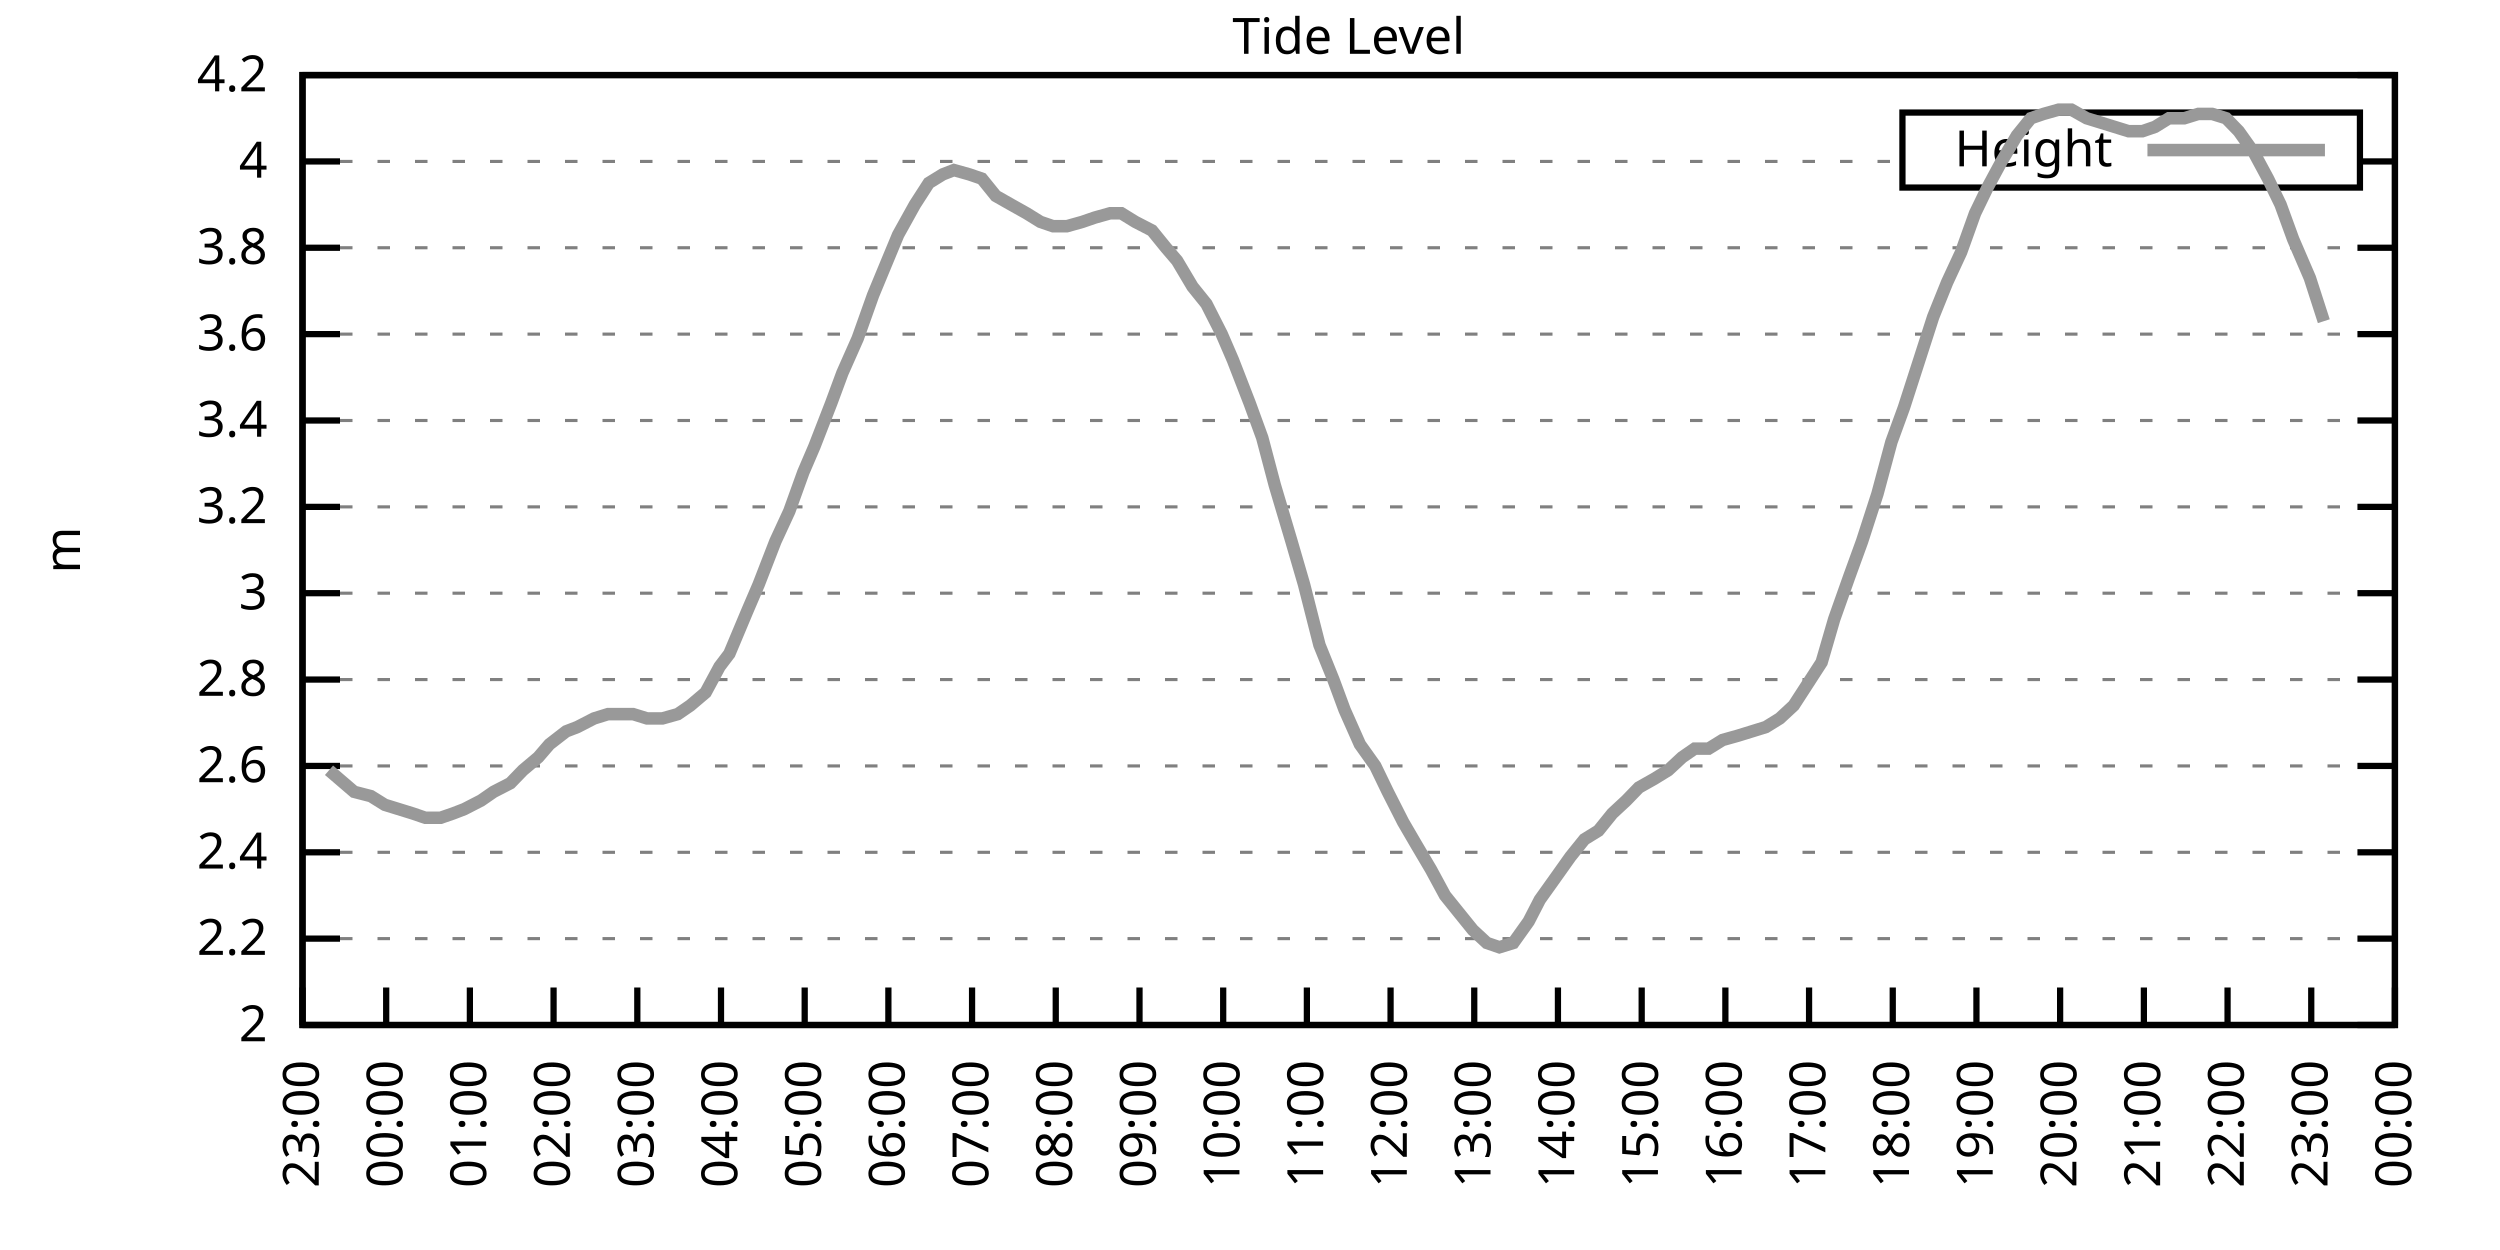
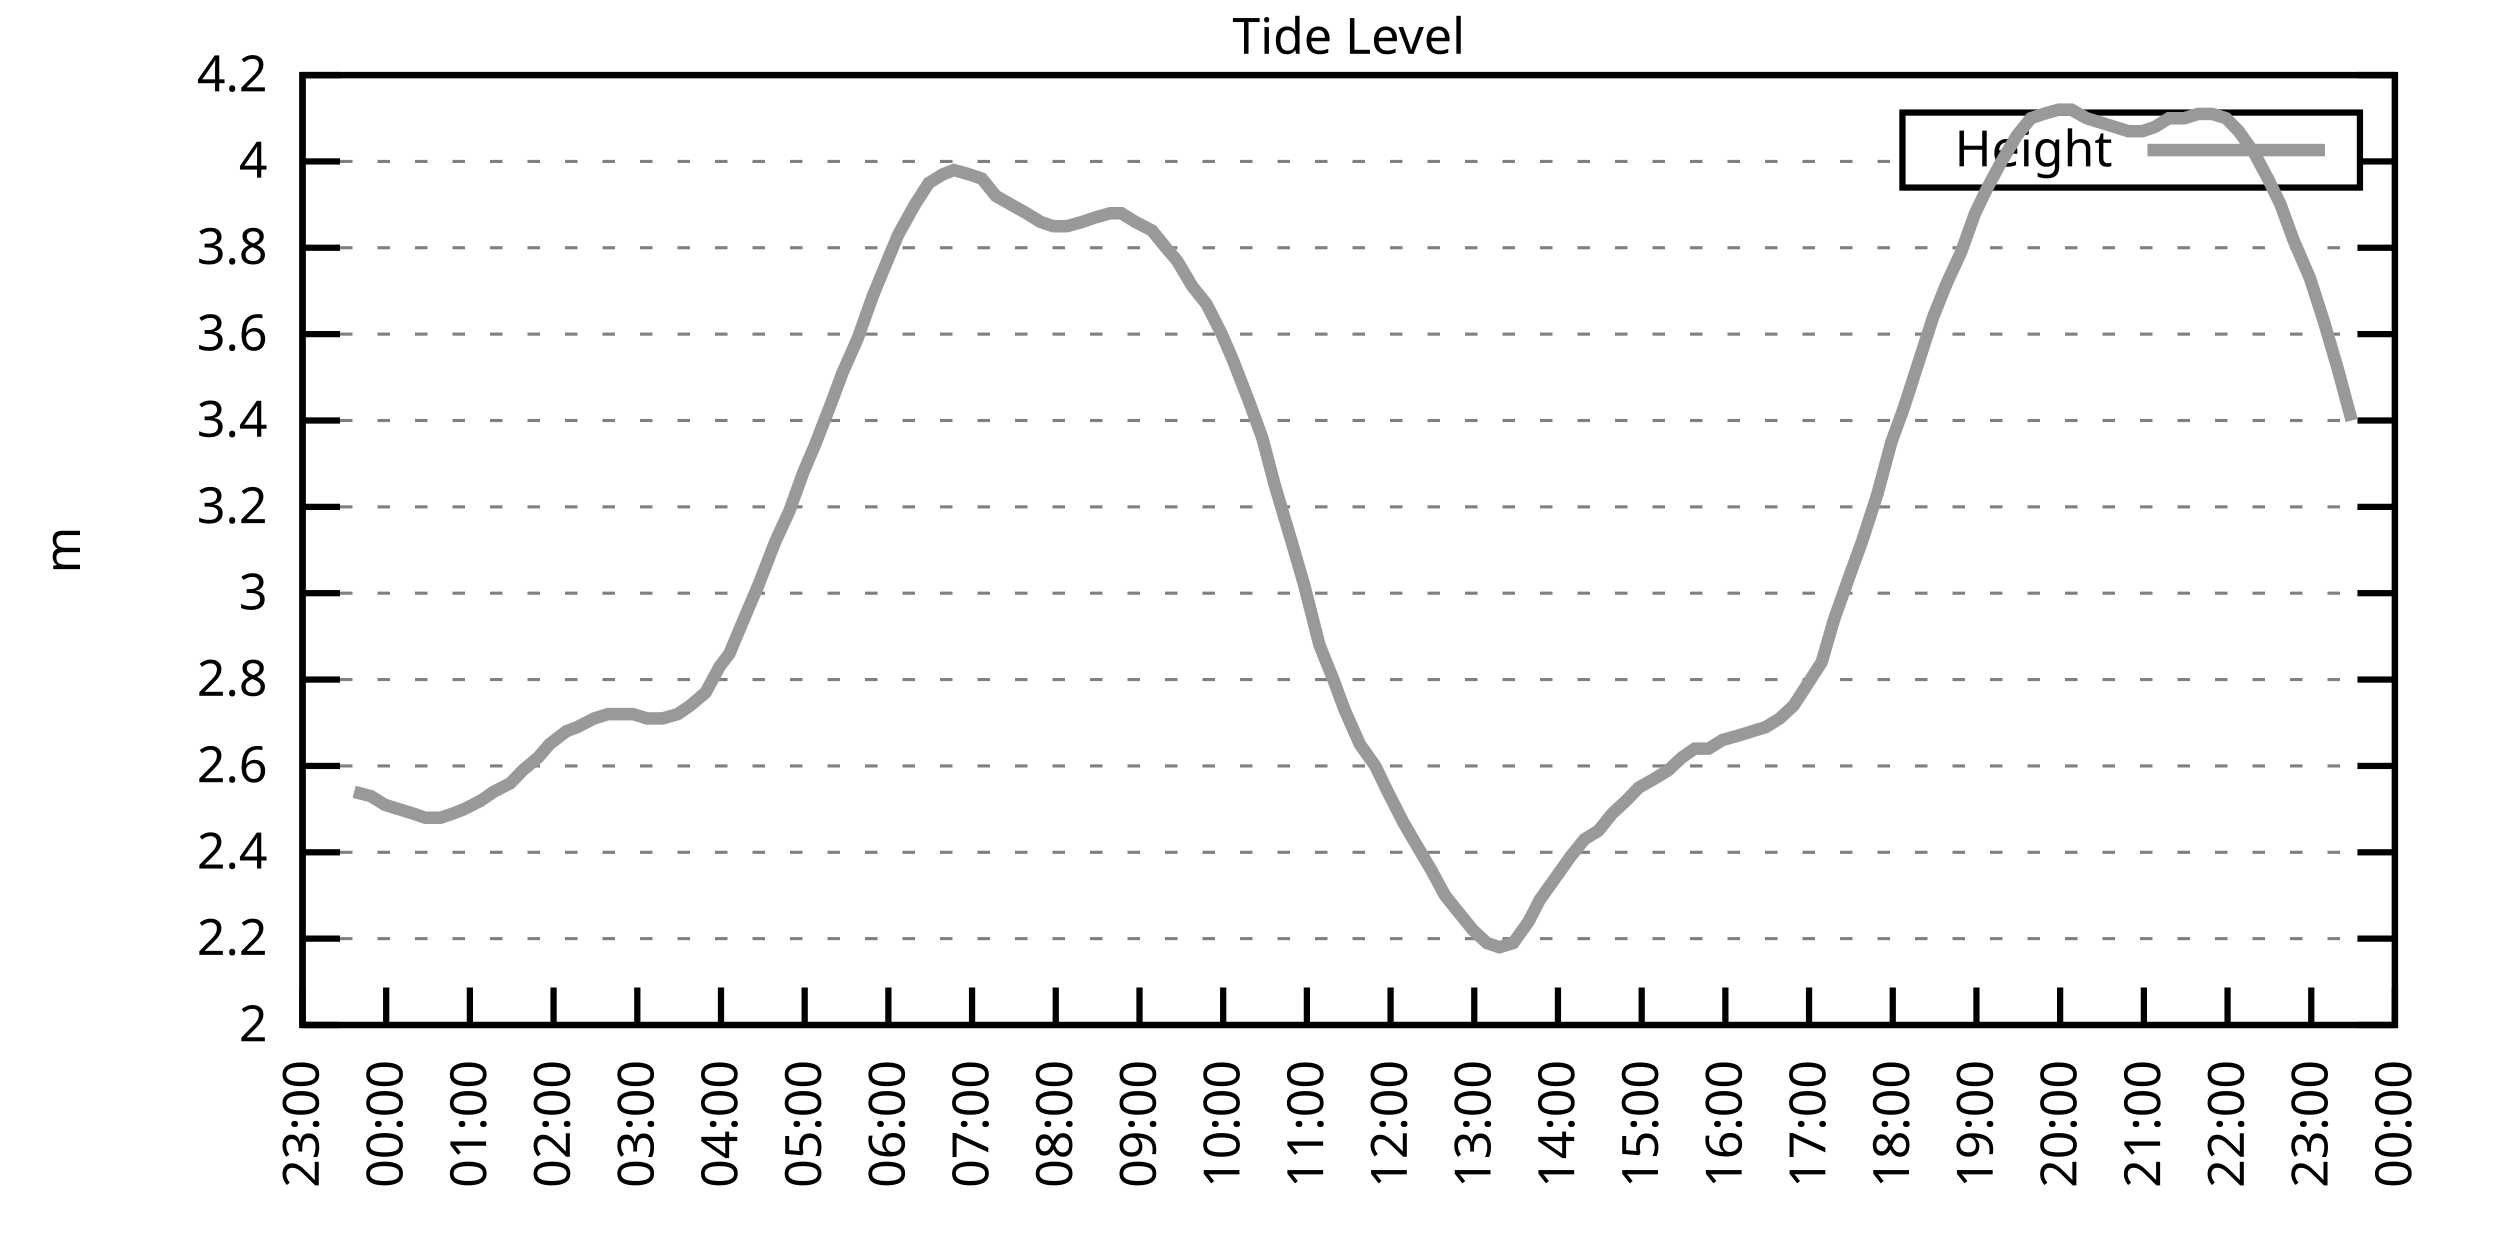
<svg xmlns="http://www.w3.org/2000/svg" xmlns:xlink="http://www.w3.org/1999/xlink" width="400" height="200" viewBox="0 0 400 200">
  <g id="gnuplot_canvas">
    <rect x="0" y="0" width="400" height="200" fill="none" />
    <defs>
      <circle id="gpDot" r="0.5" stroke-width="0.5" stroke="currentColor" />
      <path id="gpPt0" stroke-width="0.333" stroke="currentColor" d="M-1,0 h2 M0,-1 v2" />
      <path id="gpPt1" stroke-width="0.333" stroke="currentColor" d="M-1,-1 L1,1 M1,-1 L-1,1" />
      <path id="gpPt2" stroke-width="0.333" stroke="currentColor" d="M-1,0 L1,0 M0,-1 L0,1 M-1,-1 L1,1 M-1,1 L1,-1" />
      <rect id="gpPt3" stroke-width="0.333" stroke="currentColor" x="-1" y="-1" width="2" height="2" />
      <rect id="gpPt4" stroke-width="0.333" stroke="currentColor" fill="currentColor" x="-1" y="-1" width="2" height="2" />
      <circle id="gpPt5" stroke-width="0.333" stroke="currentColor" cx="0" cy="0" r="1" />
      <use xlink:href="#gpPt5" id="gpPt6" fill="currentColor" stroke="none" />
      <path id="gpPt7" stroke-width="0.333" stroke="currentColor" d="M0,-1.33 L-1.33,0.67 L1.33,0.67 z" />
      <use xlink:href="#gpPt7" id="gpPt8" fill="currentColor" stroke="none" />
      <use xlink:href="#gpPt7" id="gpPt9" stroke="currentColor" transform="rotate(180)" />
      <use xlink:href="#gpPt9" id="gpPt10" fill="currentColor" stroke="none" />
      <use xlink:href="#gpPt3" id="gpPt11" stroke="currentColor" transform="rotate(45)" />
      <use xlink:href="#gpPt11" id="gpPt12" fill="currentColor" stroke="none" />
      <path id="gpPt13" stroke-width="0.333" stroke="currentColor" d="M0,1.330 L1.265,0.411 L0.782,-1.067 L-0.782,-1.076 L-1.265,0.411 z" />
      <use xlink:href="#gpPt13" id="gpPt14" fill="currentColor" stroke="none" />
      <filter id="textbox" filterUnits="objectBoundingBox" x="0" y="0" height="1" width="1">
        <feFlood flood-color="white" flood-opacity="1" result="bgnd" />
        <feComposite in="SourceGraphic" in2="bgnd" operator="atop" />
      </filter>
      <filter id="greybox" filterUnits="objectBoundingBox" x="0" y="0" height="1" width="1">
        <feFlood flood-color="lightgrey" flood-opacity="1" result="grey" />
        <feComposite in="SourceGraphic" in2="grey" operator="atop" />
      </filter>
    </defs>
    <g fill="none" color="white" stroke="currentColor" stroke-width="1.00" stroke-linecap="butt" stroke-linejoin="miter">
</g>
    <g fill="none" color="black" stroke="currentColor" stroke-width="1.00" stroke-linecap="butt" stroke-linejoin="miter">
      <g stroke="none" shape-rendering="crispEdges">
        <polygon fill="rgb(255, 255, 255)" points="48.40,164.00 383.18,164.00 383.18,12.02 48.40,12.02 " />
      </g>
    </g>
    <g fill="none" color="black" stroke="currentColor" stroke-width="1.00" stroke-linecap="butt" stroke-linejoin="miter">
</g>
    <g fill="none" color="black" stroke="black" stroke-width="0.50" stroke-linecap="butt" stroke-linejoin="miter">
</g>
    <g fill="none" color="gray" stroke="currentColor" stroke-width="0.50" stroke-linecap="butt" stroke-linejoin="miter">
      <path stroke="gray" stroke-dasharray="2,4" class="gridline" d="M48.40,164.00 L383.19,164.00  " />
    </g>
    <g fill="none" color="gray" stroke="gray" stroke-width="1.00" stroke-linecap="butt" stroke-linejoin="miter">
</g>
    <g fill="none" color="black" stroke="currentColor" stroke-width="1.00" stroke-linecap="butt" stroke-linejoin="miter">
      <path stroke="black" d="M48.40,164.00 L54.40,164.00 M383.19,164.00 L377.19,164.00  " />
      <g transform="translate(42.80,166.60)" stroke="none" fill="black" font-family="Sans" font-size="8.00" text-anchor="end">
        <text>
          <tspan font-family="Sans"> 2</tspan>
        </text>
      </g>
    </g>
    <g fill="none" color="black" stroke="currentColor" stroke-width="1.00" stroke-linecap="butt" stroke-linejoin="miter">
</g>
    <g fill="none" color="black" stroke="black" stroke-width="0.50" stroke-linecap="butt" stroke-linejoin="miter">
</g>
    <g fill="none" color="gray" stroke="currentColor" stroke-width="0.50" stroke-linecap="butt" stroke-linejoin="miter">
      <path stroke="gray" stroke-dasharray="2,4" class="gridline" d="M48.40,150.18 L383.19,150.18  " />
    </g>
    <g fill="none" color="gray" stroke="gray" stroke-width="1.00" stroke-linecap="butt" stroke-linejoin="miter">
</g>
    <g fill="none" color="black" stroke="currentColor" stroke-width="1.00" stroke-linecap="butt" stroke-linejoin="miter">
      <path stroke="black" d="M48.40,150.18 L54.40,150.18 M383.19,150.18 L377.19,150.18  " />
      <g transform="translate(42.80,152.78)" stroke="none" fill="black" font-family="Sans" font-size="8.00" text-anchor="end">
        <text>
          <tspan font-family="Sans"> 2.2</tspan>
        </text>
      </g>
    </g>
    <g fill="none" color="black" stroke="currentColor" stroke-width="1.00" stroke-linecap="butt" stroke-linejoin="miter">
</g>
    <g fill="none" color="black" stroke="black" stroke-width="0.50" stroke-linecap="butt" stroke-linejoin="miter">
</g>
    <g fill="none" color="gray" stroke="currentColor" stroke-width="0.50" stroke-linecap="butt" stroke-linejoin="miter">
      <path stroke="gray" stroke-dasharray="2,4" class="gridline" d="M48.40,136.37 L383.19,136.37  " />
    </g>
    <g fill="none" color="gray" stroke="gray" stroke-width="1.00" stroke-linecap="butt" stroke-linejoin="miter">
</g>
    <g fill="none" color="black" stroke="currentColor" stroke-width="1.00" stroke-linecap="butt" stroke-linejoin="miter">
      <path stroke="black" d="M48.40,136.37 L54.40,136.37 M383.19,136.37 L377.19,136.37  " />
      <g transform="translate(42.80,138.97)" stroke="none" fill="black" font-family="Sans" font-size="8.00" text-anchor="end">
        <text>
          <tspan font-family="Sans"> 2.4</tspan>
        </text>
      </g>
    </g>
    <g fill="none" color="black" stroke="currentColor" stroke-width="1.00" stroke-linecap="butt" stroke-linejoin="miter">
</g>
    <g fill="none" color="black" stroke="black" stroke-width="0.50" stroke-linecap="butt" stroke-linejoin="miter">
</g>
    <g fill="none" color="gray" stroke="currentColor" stroke-width="0.50" stroke-linecap="butt" stroke-linejoin="miter">
      <path stroke="gray" stroke-dasharray="2,4" class="gridline" d="M48.40,122.55 L383.19,122.55  " />
    </g>
    <g fill="none" color="gray" stroke="gray" stroke-width="1.00" stroke-linecap="butt" stroke-linejoin="miter">
</g>
    <g fill="none" color="black" stroke="currentColor" stroke-width="1.00" stroke-linecap="butt" stroke-linejoin="miter">
      <path stroke="black" d="M48.40,122.55 L54.40,122.55 M383.19,122.55 L377.19,122.55  " />
      <g transform="translate(42.80,125.15)" stroke="none" fill="black" font-family="Sans" font-size="8.00" text-anchor="end">
        <text>
          <tspan font-family="Sans"> 2.6</tspan>
        </text>
      </g>
    </g>
    <g fill="none" color="black" stroke="currentColor" stroke-width="1.00" stroke-linecap="butt" stroke-linejoin="miter">
</g>
    <g fill="none" color="black" stroke="black" stroke-width="0.50" stroke-linecap="butt" stroke-linejoin="miter">
</g>
    <g fill="none" color="gray" stroke="currentColor" stroke-width="0.50" stroke-linecap="butt" stroke-linejoin="miter">
      <path stroke="gray" stroke-dasharray="2,4" class="gridline" d="M48.40,108.73 L383.19,108.73  " />
    </g>
    <g fill="none" color="gray" stroke="gray" stroke-width="1.00" stroke-linecap="butt" stroke-linejoin="miter">
</g>
    <g fill="none" color="black" stroke="currentColor" stroke-width="1.00" stroke-linecap="butt" stroke-linejoin="miter">
      <path stroke="black" d="M48.40,108.73 L54.40,108.73 M383.19,108.73 L377.19,108.73  " />
      <g transform="translate(42.80,111.33)" stroke="none" fill="black" font-family="Sans" font-size="8.00" text-anchor="end">
        <text>
          <tspan font-family="Sans"> 2.8</tspan>
        </text>
      </g>
    </g>
    <g fill="none" color="black" stroke="currentColor" stroke-width="1.00" stroke-linecap="butt" stroke-linejoin="miter">
</g>
    <g fill="none" color="black" stroke="black" stroke-width="0.50" stroke-linecap="butt" stroke-linejoin="miter">
</g>
    <g fill="none" color="gray" stroke="currentColor" stroke-width="0.50" stroke-linecap="butt" stroke-linejoin="miter">
      <path stroke="gray" stroke-dasharray="2,4" class="gridline" d="M48.40,94.91 L383.19,94.91  " />
    </g>
    <g fill="none" color="gray" stroke="gray" stroke-width="1.00" stroke-linecap="butt" stroke-linejoin="miter">
</g>
    <g fill="none" color="black" stroke="currentColor" stroke-width="1.00" stroke-linecap="butt" stroke-linejoin="miter">
      <path stroke="black" d="M48.40,94.91 L54.40,94.91 M383.19,94.91 L377.19,94.91  " />
      <g transform="translate(42.80,97.51)" stroke="none" fill="black" font-family="Sans" font-size="8.00" text-anchor="end">
        <text>
          <tspan font-family="Sans"> 3</tspan>
        </text>
      </g>
    </g>
    <g fill="none" color="black" stroke="currentColor" stroke-width="1.00" stroke-linecap="butt" stroke-linejoin="miter">
</g>
    <g fill="none" color="black" stroke="black" stroke-width="0.50" stroke-linecap="butt" stroke-linejoin="miter">
</g>
    <g fill="none" color="gray" stroke="currentColor" stroke-width="0.50" stroke-linecap="butt" stroke-linejoin="miter">
      <path stroke="gray" stroke-dasharray="2,4" class="gridline" d="M48.40,81.10 L383.19,81.10  " />
    </g>
    <g fill="none" color="gray" stroke="gray" stroke-width="1.00" stroke-linecap="butt" stroke-linejoin="miter">
</g>
    <g fill="none" color="black" stroke="currentColor" stroke-width="1.00" stroke-linecap="butt" stroke-linejoin="miter">
      <path stroke="black" d="M48.40,81.10 L54.40,81.10 M383.19,81.10 L377.19,81.10  " />
      <g transform="translate(42.80,83.70)" stroke="none" fill="black" font-family="Sans" font-size="8.00" text-anchor="end">
        <text>
          <tspan font-family="Sans"> 3.2</tspan>
        </text>
      </g>
    </g>
    <g fill="none" color="black" stroke="currentColor" stroke-width="1.00" stroke-linecap="butt" stroke-linejoin="miter">
</g>
    <g fill="none" color="black" stroke="black" stroke-width="0.50" stroke-linecap="butt" stroke-linejoin="miter">
</g>
    <g fill="none" color="gray" stroke="currentColor" stroke-width="0.50" stroke-linecap="butt" stroke-linejoin="miter">
      <path stroke="gray" stroke-dasharray="2,4" class="gridline" d="M48.40,67.28 L383.19,67.28  " />
    </g>
    <g fill="none" color="gray" stroke="gray" stroke-width="1.00" stroke-linecap="butt" stroke-linejoin="miter">
</g>
    <g fill="none" color="black" stroke="currentColor" stroke-width="1.00" stroke-linecap="butt" stroke-linejoin="miter">
      <path stroke="black" d="M48.40,67.28 L54.40,67.28 M383.19,67.28 L377.19,67.28  " />
      <g transform="translate(42.80,69.88)" stroke="none" fill="black" font-family="Sans" font-size="8.00" text-anchor="end">
        <text>
          <tspan font-family="Sans"> 3.4</tspan>
        </text>
      </g>
    </g>
    <g fill="none" color="black" stroke="currentColor" stroke-width="1.00" stroke-linecap="butt" stroke-linejoin="miter">
</g>
    <g fill="none" color="black" stroke="black" stroke-width="0.50" stroke-linecap="butt" stroke-linejoin="miter">
</g>
    <g fill="none" color="gray" stroke="currentColor" stroke-width="0.50" stroke-linecap="butt" stroke-linejoin="miter">
      <path stroke="gray" stroke-dasharray="2,4" class="gridline" d="M48.40,53.46 L383.19,53.46  " />
    </g>
    <g fill="none" color="gray" stroke="gray" stroke-width="1.00" stroke-linecap="butt" stroke-linejoin="miter">
</g>
    <g fill="none" color="black" stroke="currentColor" stroke-width="1.00" stroke-linecap="butt" stroke-linejoin="miter">
      <path stroke="black" d="M48.40,53.46 L54.40,53.46 M383.19,53.46 L377.19,53.46  " />
      <g transform="translate(42.80,56.06)" stroke="none" fill="black" font-family="Sans" font-size="8.00" text-anchor="end">
        <text>
          <tspan font-family="Sans"> 3.6</tspan>
        </text>
      </g>
    </g>
    <g fill="none" color="black" stroke="currentColor" stroke-width="1.00" stroke-linecap="butt" stroke-linejoin="miter">
</g>
    <g fill="none" color="black" stroke="black" stroke-width="0.50" stroke-linecap="butt" stroke-linejoin="miter">
</g>
    <g fill="none" color="gray" stroke="currentColor" stroke-width="0.50" stroke-linecap="butt" stroke-linejoin="miter">
      <path stroke="gray" stroke-dasharray="2,4" class="gridline" d="M48.40,39.64 L383.19,39.64  " />
    </g>
    <g fill="none" color="gray" stroke="gray" stroke-width="1.00" stroke-linecap="butt" stroke-linejoin="miter">
</g>
    <g fill="none" color="black" stroke="currentColor" stroke-width="1.00" stroke-linecap="butt" stroke-linejoin="miter">
      <path stroke="black" d="M48.40,39.64 L54.40,39.64 M383.19,39.64 L377.19,39.64  " />
      <g transform="translate(42.80,42.24)" stroke="none" fill="black" font-family="Sans" font-size="8.00" text-anchor="end">
        <text>
          <tspan font-family="Sans"> 3.8</tspan>
        </text>
      </g>
    </g>
    <g fill="none" color="black" stroke="currentColor" stroke-width="1.00" stroke-linecap="butt" stroke-linejoin="miter">
</g>
    <g fill="none" color="black" stroke="black" stroke-width="0.50" stroke-linecap="butt" stroke-linejoin="miter">
</g>
    <g fill="none" color="gray" stroke="currentColor" stroke-width="0.50" stroke-linecap="butt" stroke-linejoin="miter">
      <path stroke="gray" stroke-dasharray="2,4" class="gridline" d="M48.40,25.83 L304.39,25.83 M377.59,25.83 L383.19,25.83  " />
    </g>
    <g fill="none" color="gray" stroke="gray" stroke-width="1.00" stroke-linecap="butt" stroke-linejoin="miter">
</g>
    <g fill="none" color="black" stroke="currentColor" stroke-width="1.00" stroke-linecap="butt" stroke-linejoin="miter">
      <path stroke="black" d="M48.40,25.83 L54.40,25.83 M383.19,25.83 L377.19,25.83  " />
      <g transform="translate(42.80,28.43)" stroke="none" fill="black" font-family="Sans" font-size="8.00" text-anchor="end">
        <text>
          <tspan font-family="Sans"> 4</tspan>
        </text>
      </g>
    </g>
    <g fill="none" color="black" stroke="currentColor" stroke-width="1.00" stroke-linecap="butt" stroke-linejoin="miter">
</g>
    <g fill="none" color="black" stroke="black" stroke-width="0.50" stroke-linecap="butt" stroke-linejoin="miter">
</g>
    <g fill="none" color="gray" stroke="currentColor" stroke-width="0.50" stroke-linecap="butt" stroke-linejoin="miter">
      <path stroke="gray" stroke-dasharray="2,4" class="gridline" d="M48.40,12.01 L383.19,12.01  " />
    </g>
    <g fill="none" color="gray" stroke="gray" stroke-width="1.00" stroke-linecap="butt" stroke-linejoin="miter">
</g>
    <g fill="none" color="black" stroke="currentColor" stroke-width="1.00" stroke-linecap="butt" stroke-linejoin="miter">
      <path stroke="black" d="M48.40,12.01 L54.40,12.01 M383.19,12.01 L377.19,12.01  " />
      <g transform="translate(42.80,14.61)" stroke="none" fill="black" font-family="Sans" font-size="8.00" text-anchor="end">
        <text>
          <tspan font-family="Sans"> 4.2</tspan>
        </text>
      </g>
    </g>
    <g fill="none" color="black" stroke="currentColor" stroke-width="1.00" stroke-linecap="butt" stroke-linejoin="miter">
      <path stroke="black" d="M48.40,164.00 L48.40,158.00  " />
      <g transform="translate(51.00,169.60) rotate(270.00)" stroke="none" fill="black" font-family="Sans" font-size="8.00" text-anchor="end">
        <text>
          <tspan font-family="Sans">23:00</tspan>
        </text>
      </g>
    </g>
    <g fill="none" color="black" stroke="currentColor" stroke-width="1.00" stroke-linecap="butt" stroke-linejoin="miter">
      <path stroke="black" d="M61.79,164.00 L61.79,158.00  " />
      <g transform="translate(64.39,169.60) rotate(270.00)" stroke="none" fill="black" font-family="Sans" font-size="8.00" text-anchor="end">
        <text>
          <tspan font-family="Sans">00:00</tspan>
        </text>
      </g>
    </g>
    <g fill="none" color="black" stroke="currentColor" stroke-width="1.00" stroke-linecap="butt" stroke-linejoin="miter">
      <path stroke="black" d="M75.18,164.00 L75.18,158.00  " />
      <g transform="translate(77.78,169.60) rotate(270.00)" stroke="none" fill="black" font-family="Sans" font-size="8.00" text-anchor="end">
        <text>
          <tspan font-family="Sans">01:00</tspan>
        </text>
      </g>
    </g>
    <g fill="none" color="black" stroke="currentColor" stroke-width="1.00" stroke-linecap="butt" stroke-linejoin="miter">
      <path stroke="black" d="M88.57,164.00 L88.57,158.00  " />
      <g transform="translate(91.17,169.60) rotate(270.00)" stroke="none" fill="black" font-family="Sans" font-size="8.00" text-anchor="end">
        <text>
          <tspan font-family="Sans">02:00</tspan>
        </text>
      </g>
    </g>
    <g fill="none" color="black" stroke="currentColor" stroke-width="1.00" stroke-linecap="butt" stroke-linejoin="miter">
      <path stroke="black" d="M101.97,164.00 L101.97,158.00  " />
      <g transform="translate(104.57,169.60) rotate(270.00)" stroke="none" fill="black" font-family="Sans" font-size="8.00" text-anchor="end">
        <text>
          <tspan font-family="Sans">03:00</tspan>
        </text>
      </g>
    </g>
    <g fill="none" color="black" stroke="currentColor" stroke-width="1.00" stroke-linecap="butt" stroke-linejoin="miter">
      <path stroke="black" d="M115.36,164.00 L115.36,158.00  " />
      <g transform="translate(117.96,169.60) rotate(270.00)" stroke="none" fill="black" font-family="Sans" font-size="8.00" text-anchor="end">
        <text>
          <tspan font-family="Sans">04:00</tspan>
        </text>
      </g>
    </g>
    <g fill="none" color="black" stroke="currentColor" stroke-width="1.00" stroke-linecap="butt" stroke-linejoin="miter">
      <path stroke="black" d="M128.75,164.00 L128.75,158.00  " />
      <g transform="translate(131.35,169.60) rotate(270.00)" stroke="none" fill="black" font-family="Sans" font-size="8.00" text-anchor="end">
        <text>
          <tspan font-family="Sans">05:00</tspan>
        </text>
      </g>
    </g>
    <g fill="none" color="black" stroke="currentColor" stroke-width="1.00" stroke-linecap="butt" stroke-linejoin="miter">
      <path stroke="black" d="M142.14,164.00 L142.14,158.00  " />
      <g transform="translate(144.74,169.60) rotate(270.00)" stroke="none" fill="black" font-family="Sans" font-size="8.00" text-anchor="end">
        <text>
          <tspan font-family="Sans">06:00</tspan>
        </text>
      </g>
    </g>
    <g fill="none" color="black" stroke="currentColor" stroke-width="1.00" stroke-linecap="butt" stroke-linejoin="miter">
      <path stroke="black" d="M155.53,164.00 L155.53,158.00  " />
      <g transform="translate(158.13,169.60) rotate(270.00)" stroke="none" fill="black" font-family="Sans" font-size="8.00" text-anchor="end">
        <text>
          <tspan font-family="Sans">07:00</tspan>
        </text>
      </g>
    </g>
    <g fill="none" color="black" stroke="currentColor" stroke-width="1.00" stroke-linecap="butt" stroke-linejoin="miter">
      <path stroke="black" d="M168.92,164.00 L168.92,158.00  " />
      <g transform="translate(171.52,169.60) rotate(270.00)" stroke="none" fill="black" font-family="Sans" font-size="8.00" text-anchor="end">
        <text>
          <tspan font-family="Sans">08:00</tspan>
        </text>
      </g>
    </g>
    <g fill="none" color="black" stroke="currentColor" stroke-width="1.00" stroke-linecap="butt" stroke-linejoin="miter">
      <path stroke="black" d="M182.32,164.00 L182.32,158.00  " />
      <g transform="translate(184.92,169.60) rotate(270.00)" stroke="none" fill="black" font-family="Sans" font-size="8.00" text-anchor="end">
        <text>
          <tspan font-family="Sans">09:00</tspan>
        </text>
      </g>
    </g>
    <g fill="none" color="black" stroke="currentColor" stroke-width="1.00" stroke-linecap="butt" stroke-linejoin="miter">
      <path stroke="black" d="M195.71,164.00 L195.71,158.00  " />
      <g transform="translate(198.31,169.60) rotate(270.00)" stroke="none" fill="black" font-family="Sans" font-size="8.00" text-anchor="end">
        <text>
          <tspan font-family="Sans">10:00</tspan>
        </text>
      </g>
    </g>
    <g fill="none" color="black" stroke="currentColor" stroke-width="1.00" stroke-linecap="butt" stroke-linejoin="miter">
      <path stroke="black" d="M209.10,164.00 L209.10,158.00  " />
      <g transform="translate(211.70,169.60) rotate(270.00)" stroke="none" fill="black" font-family="Sans" font-size="8.00" text-anchor="end">
        <text>
          <tspan font-family="Sans">11:00</tspan>
        </text>
      </g>
    </g>
    <g fill="none" color="black" stroke="currentColor" stroke-width="1.00" stroke-linecap="butt" stroke-linejoin="miter">
      <path stroke="black" d="M222.49,164.00 L222.49,158.00  " />
      <g transform="translate(225.09,169.60) rotate(270.00)" stroke="none" fill="black" font-family="Sans" font-size="8.00" text-anchor="end">
        <text>
          <tspan font-family="Sans">12:00</tspan>
        </text>
      </g>
    </g>
    <g fill="none" color="black" stroke="currentColor" stroke-width="1.00" stroke-linecap="butt" stroke-linejoin="miter">
      <path stroke="black" d="M235.88,164.00 L235.88,158.00  " />
      <g transform="translate(238.48,169.60) rotate(270.00)" stroke="none" fill="black" font-family="Sans" font-size="8.00" text-anchor="end">
        <text>
          <tspan font-family="Sans">13:00</tspan>
        </text>
      </g>
    </g>
    <g fill="none" color="black" stroke="currentColor" stroke-width="1.00" stroke-linecap="butt" stroke-linejoin="miter">
      <path stroke="black" d="M249.27,164.00 L249.27,158.00  " />
      <g transform="translate(251.87,169.60) rotate(270.00)" stroke="none" fill="black" font-family="Sans" font-size="8.00" text-anchor="end">
        <text>
          <tspan font-family="Sans">14:00</tspan>
        </text>
      </g>
    </g>
    <g fill="none" color="black" stroke="currentColor" stroke-width="1.00" stroke-linecap="butt" stroke-linejoin="miter">
      <path stroke="black" d="M262.67,164.00 L262.67,158.00  " />
      <g transform="translate(265.27,169.60) rotate(270.00)" stroke="none" fill="black" font-family="Sans" font-size="8.00" text-anchor="end">
        <text>
          <tspan font-family="Sans">15:00</tspan>
        </text>
      </g>
    </g>
    <g fill="none" color="black" stroke="currentColor" stroke-width="1.00" stroke-linecap="butt" stroke-linejoin="miter">
      <path stroke="black" d="M276.06,164.00 L276.06,158.00  " />
      <g transform="translate(278.66,169.60) rotate(270.00)" stroke="none" fill="black" font-family="Sans" font-size="8.00" text-anchor="end">
        <text>
          <tspan font-family="Sans">16:00</tspan>
        </text>
      </g>
    </g>
    <g fill="none" color="black" stroke="currentColor" stroke-width="1.00" stroke-linecap="butt" stroke-linejoin="miter">
      <path stroke="black" d="M289.45,164.00 L289.45,158.00  " />
      <g transform="translate(292.05,169.60) rotate(270.00)" stroke="none" fill="black" font-family="Sans" font-size="8.00" text-anchor="end">
        <text>
          <tspan font-family="Sans">17:00</tspan>
        </text>
      </g>
    </g>
    <g fill="none" color="black" stroke="currentColor" stroke-width="1.00" stroke-linecap="butt" stroke-linejoin="miter">
      <path stroke="black" d="M302.84,164.00 L302.84,158.00  " />
      <g transform="translate(305.44,169.60) rotate(270.00)" stroke="none" fill="black" font-family="Sans" font-size="8.00" text-anchor="end">
        <text>
          <tspan font-family="Sans">18:00</tspan>
        </text>
      </g>
    </g>
    <g fill="none" color="black" stroke="currentColor" stroke-width="1.00" stroke-linecap="butt" stroke-linejoin="miter">
      <path stroke="black" d="M316.23,164.00 L316.23,158.00  " />
      <g transform="translate(318.83,169.60) rotate(270.00)" stroke="none" fill="black" font-family="Sans" font-size="8.00" text-anchor="end">
        <text>
          <tspan font-family="Sans">19:00</tspan>
        </text>
      </g>
    </g>
    <g fill="none" color="black" stroke="currentColor" stroke-width="1.00" stroke-linecap="butt" stroke-linejoin="miter">
      <path stroke="black" d="M329.62,164.00 L329.62,158.00  " />
      <g transform="translate(332.22,169.60) rotate(270.00)" stroke="none" fill="black" font-family="Sans" font-size="8.00" text-anchor="end">
        <text>
          <tspan font-family="Sans">20:00</tspan>
        </text>
      </g>
    </g>
    <g fill="none" color="black" stroke="currentColor" stroke-width="1.00" stroke-linecap="butt" stroke-linejoin="miter">
      <path stroke="black" d="M343.02,164.00 L343.02,158.00  " />
      <g transform="translate(345.62,169.60) rotate(270.00)" stroke="none" fill="black" font-family="Sans" font-size="8.00" text-anchor="end">
        <text>
          <tspan font-family="Sans">21:00</tspan>
        </text>
      </g>
    </g>
    <g fill="none" color="black" stroke="currentColor" stroke-width="1.00" stroke-linecap="butt" stroke-linejoin="miter">
      <path stroke="black" d="M356.41,164.00 L356.41,158.00  " />
      <g transform="translate(359.01,169.60) rotate(270.00)" stroke="none" fill="black" font-family="Sans" font-size="8.00" text-anchor="end">
        <text>
          <tspan font-family="Sans">22:00</tspan>
        </text>
      </g>
    </g>
    <g fill="none" color="black" stroke="currentColor" stroke-width="1.00" stroke-linecap="butt" stroke-linejoin="miter">
      <path stroke="black" d="M369.80,164.00 L369.80,158.00  " />
      <g transform="translate(372.40,169.60) rotate(270.00)" stroke="none" fill="black" font-family="Sans" font-size="8.00" text-anchor="end">
        <text>
          <tspan font-family="Sans">23:00</tspan>
        </text>
      </g>
    </g>
    <g fill="none" color="black" stroke="currentColor" stroke-width="1.00" stroke-linecap="butt" stroke-linejoin="miter">
      <path stroke="black" d="M383.19,164.00 L383.19,158.00  " />
      <g transform="translate(385.79,169.60) rotate(270.00)" stroke="none" fill="black" font-family="Sans" font-size="8.00" text-anchor="end">
        <text>
          <tspan font-family="Sans">00:00</tspan>
        </text>
      </g>
    </g>
    <g fill="none" color="black" stroke="currentColor" stroke-width="1.00" stroke-linecap="butt" stroke-linejoin="miter">
</g>
    <g fill="none" color="black" stroke="currentColor" stroke-width="1.00" stroke-linecap="butt" stroke-linejoin="miter">
      <path stroke="black" d="M48.40,12.01 L48.40,164.00 L383.19,164.00 L383.19,12.01 L48.40,12.01 Z  " />
    </g>
    <g fill="none" color="black" stroke="currentColor" stroke-width="1.00" stroke-linecap="butt" stroke-linejoin="miter">
</g>
    <g fill="none" color="black" stroke="currentColor" stroke-width="1.00" stroke-linecap="butt" stroke-linejoin="miter">
      <path stroke="black" d="M304.39,30.01 L304.39,18.01 L377.59,18.01 L377.59,30.01 L304.39,30.01 Z  " />
    </g>
    <g id="Tide_level_plot_1">
      <g fill="none" color="white" stroke="black" stroke-width="2.00" stroke-linecap="butt" stroke-linejoin="miter">
</g>
      <g fill="none" color="black" stroke="currentColor" stroke-width="2.00" stroke-linecap="butt" stroke-linejoin="miter">
        <g transform="translate(337.99,26.61)" stroke="none" fill="black" font-family="Sans" font-size="8.00" text-anchor="end">
          <text>
            <tspan font-family="Sans">Height</tspan>
          </text>
        </g>
      </g>
      <g fill="none" color="black" stroke="currentColor" stroke-width="2.00" stroke-linecap="butt" stroke-linejoin="miter">
-         <path stroke="rgb(153, 153, 153)" d="M343.59,24.01 L371.99,24.01 M52.64,123.24 L56.66,126.69 L59.34,127.38 L61.57,128.77 L63.80,129.46 L66.03,130.15   L68.04,130.84 L70.50,130.84 L72.50,130.15 L74.29,129.46 L76.97,128.08 L78.98,126.69 L81.66,125.31 L83.66,123.24   L86.12,121.17 L87.91,119.09 L90.58,117.02 L92.37,116.33 L95.05,114.95 L97.28,114.26 L99.51,114.26 L101.30,114.26   L103.53,114.95 L105.98,114.95 L108.44,114.26 L110.45,112.88 L112.90,110.80 L115.13,106.66 L116.70,104.59 L119.60,97.68   L121.38,93.53 L124.06,86.62 L126.29,81.79 L128.53,75.57 L130.31,71.42 L132.99,64.52 L134.78,59.68 L137.23,54.15   L139.69,47.24 L141.69,42.41 L143.70,37.57 L146.38,32.74 L148.61,29.28 L150.85,27.90 L152.63,27.21 L155.09,27.90   L157.10,28.59 L159.33,31.35 L161.78,32.74 L164.24,34.12 L166.47,35.50 L168.48,36.19 L170.71,36.19 L173.17,35.50   L175.17,34.81 L177.63,34.12 L179.41,34.12 L181.65,35.50 L184.32,36.88 L186.56,39.64 L188.34,41.72 L190.80,45.86   L193.03,48.63 L195.48,53.46 L197.27,57.61 L199.95,64.52 L201.96,70.04 L203.97,77.64 L206.64,86.62 L208.65,93.53   L211.11,103.20 L213.34,108.73 L215.13,113.57 L217.58,119.09 L220.04,122.55 L222.04,126.69 L224.50,131.53 L226.51,134.98   L228.96,139.13 L231.20,143.27 L233.43,146.04 L235.66,148.80 L237.89,150.87 L239.90,151.56 L242.13,150.87 L244.59,147.42   L246.37,143.96 L248.83,140.51 L251.28,137.06 L253.51,134.29 L255.75,132.91 L257.98,130.15 L260.21,128.08 L262.22,126.00   L264.67,124.62 L266.91,123.24 L269.14,121.17 L271.15,119.78 L273.38,119.78 L275.61,118.40 L278.07,117.71 L280.30,117.02   L282.53,116.33 L284.76,114.95 L286.99,112.88 L289.23,109.42 L291.46,105.97 L293.47,99.06 L295.92,92.15 L297.93,86.62   L300.39,79.02 L302.62,70.73 L304.63,65.21 L306.86,58.30 L309.31,50.70 L311.54,45.17 L313.78,40.34 L316.01,34.12   L318.02,29.97 L320.25,25.83 L322.70,21.68 L324.94,18.92 L326.95,18.23 L329.40,17.54 L331.41,17.54 L333.86,18.92   L336.10,19.61 L338.33,20.30 L340.56,20.99 L342.79,20.99 L344.80,20.30 L347.03,18.92 L349.49,18.92 L351.72,18.23   L353.95,18.23 L356.18,18.92 L358.19,20.99 L360.65,24.45 L362.88,28.59 L364.89,32.74 L366.90,38.26 L369.58,44.48   L371.81,51.39  " />
+         <path stroke="rgb(153, 153, 153)" d="M343.59,24.01 L371.99,24.01 M56.66,126.69 L59.34,127.38 L61.57,128.77 L63.80,129.46 L66.03,130.15 L68.04,130.84   L70.50,130.84 L72.50,130.15 L74.29,129.46 L76.97,128.08 L78.98,126.69 L81.66,125.31 L83.66,123.24 L86.12,121.17   L87.91,119.09 L90.58,117.02 L92.37,116.33 L95.05,114.95 L97.28,114.26 L99.51,114.26 L101.30,114.26 L103.53,114.95   L105.98,114.95 L108.44,114.26 L110.45,112.88 L112.90,110.80 L115.13,106.66 L116.70,104.59 L119.60,97.68 L121.38,93.53   L124.06,86.62 L126.29,81.79 L128.53,75.57 L130.31,71.42 L132.99,64.52 L134.78,59.68 L137.23,54.15 L139.69,47.24   L141.69,42.41 L143.70,37.57 L146.38,32.74 L148.61,29.28 L150.85,27.90 L152.63,27.21 L155.09,27.90 L157.10,28.59   L159.33,31.35 L161.78,32.74 L164.24,34.12 L166.47,35.50 L168.48,36.19 L170.71,36.19 L173.17,35.50 L175.17,34.81   L177.63,34.12 L179.41,34.12 L181.65,35.50 L184.32,36.88 L186.56,39.64 L188.34,41.72 L190.80,45.86 L193.03,48.63   L195.48,53.46 L197.27,57.61 L199.95,64.52 L201.96,70.04 L203.97,77.64 L206.64,86.62 L208.65,93.53 L211.11,103.20   L213.34,108.73 L215.13,113.57 L217.58,119.09 L220.04,122.55 L222.04,126.69 L224.50,131.53 L226.51,134.98 L228.96,139.13   L231.20,143.27 L233.43,146.04 L235.66,148.80 L237.89,150.87 L239.90,151.56 L242.13,150.87 L244.59,147.42 L246.37,143.96   L248.83,140.51 L251.28,137.06 L253.51,134.29 L255.75,132.91 L257.98,130.15 L260.21,128.08 L262.22,126.00 L264.67,124.62   L266.91,123.24 L269.14,121.17 L271.15,119.78 L273.38,119.78 L275.61,118.40 L278.07,117.71 L280.30,117.02 L282.53,116.33   L284.76,114.95 L286.99,112.88 L289.23,109.42 L291.46,105.97 L293.47,99.06 L295.92,92.15 L297.93,86.62 L300.39,79.02   L302.62,70.73 L304.63,65.21 L306.86,58.30 L309.31,50.70 L311.54,45.17 L313.78,40.34 L316.01,34.12 L318.02,29.97   L320.25,25.83 L322.70,21.68 L324.94,18.92 L326.95,18.23 L329.40,17.54 L331.41,17.54 L333.86,18.92 L336.10,19.61   L338.33,20.30 L340.56,20.99 L342.79,20.99 L344.80,20.30 L347.03,18.92 L349.49,18.92 L351.72,18.23 L353.95,18.23   L356.18,18.92 L358.19,20.99 L360.65,24.45 L362.88,28.59 L364.89,32.74 L366.90,38.26 L369.58,44.48 L371.81,51.39   L374.04,58.99 L376.27,67.28  " />
      </g>
    </g>
    <g fill="none" color="black" stroke="currentColor" stroke-width="2.00" stroke-linecap="butt" stroke-linejoin="miter">
</g>
    <g fill="none" color="black" stroke="black" stroke-width="1.00" stroke-linecap="butt" stroke-linejoin="miter">
</g>
    <g fill="none" color="black" stroke="currentColor" stroke-width="1.00" stroke-linecap="butt" stroke-linejoin="miter">
      <path stroke="black" d="M48.40,12.01 L48.40,164.00 L383.19,164.00 L383.19,12.01 L48.40,12.01 Z  " />
      <g transform="translate(12.80,88.01) rotate(270.00)" stroke="none" fill="black" font-family="Sans" font-size="8.00" text-anchor="middle">
        <text>
          <tspan font-family="Sans">m</tspan>
        </text>
      </g>
    </g>
    <g fill="none" color="black" stroke="currentColor" stroke-width="1.00" stroke-linecap="butt" stroke-linejoin="miter">
</g>
    <g fill="none" color="black" stroke="currentColor" stroke-width="1.00" stroke-linecap="butt" stroke-linejoin="miter">
      <g transform="translate(215.79,8.61)" stroke="none" fill="black" font-family="Sans" font-size="8.00" text-anchor="middle">
        <text>
          <tspan font-family="Sans">Tide Level</tspan>
        </text>
      </g>
    </g>
    <g fill="none" color="black" stroke="currentColor" stroke-width="1.00" stroke-linecap="butt" stroke-linejoin="miter">
</g>
  </g>
</svg>
